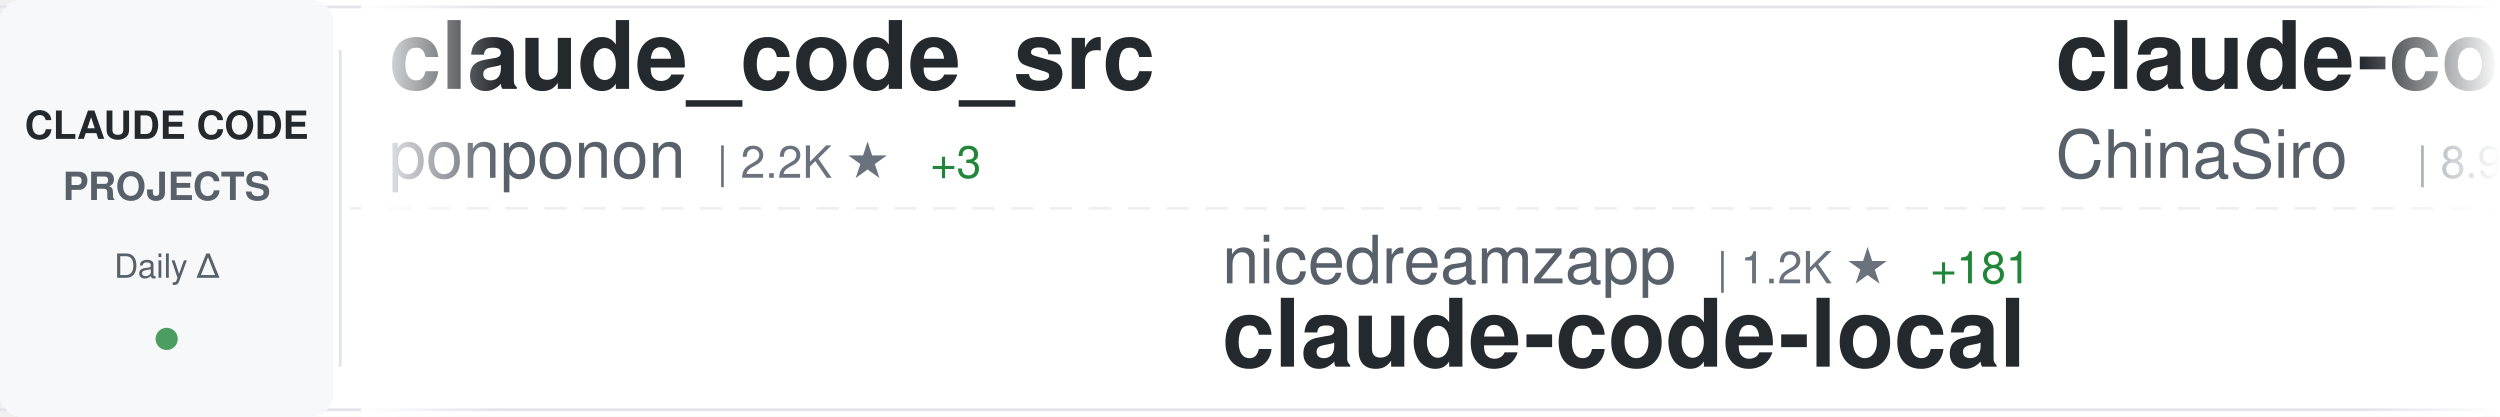
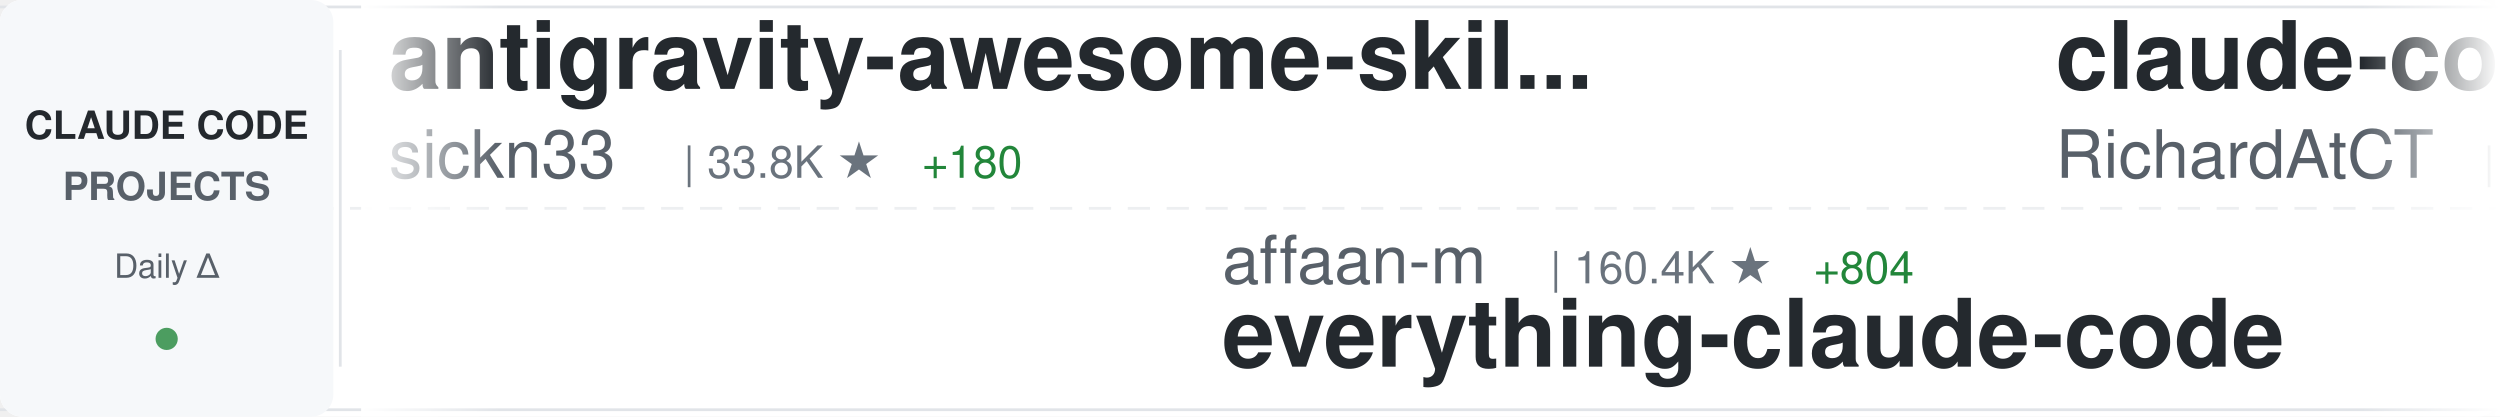
<svg xmlns="http://www.w3.org/2000/svg" width="900" height="150">
  <defs>
    <linearGradient id="awesomeLeftFade" x1="0%" y1="0%" x2="100%" y2="0%">
      <stop offset="0%" style="stop-color:#ffffff;stop-opacity:1" />
      <stop offset="100%" style="stop-color:#ffffff;stop-opacity:0" />
    </linearGradient>
    <linearGradient id="awesomeRightFade" x1="0%" y1="0%" x2="100%" y2="0%">
      <stop offset="0%" style="stop-color:#ffffff;stop-opacity:0" />
      <stop offset="100%" style="stop-color:#ffffff;stop-opacity:1" />
    </linearGradient>
  </defs>
  <rect width="900" height="150" fill="#ffffff" rx="8" />
  <rect x="0" y="2" width="900" height="1" fill="#e1e4e8" />
  <rect x="0" y="147" width="900" height="1" fill="#e1e4e8" />
  <line x1="0" y1="75" x2="900" y2="75" stroke="#e1e4e8" stroke-width="1" stroke-dasharray="8 6" opacity="0.6" />
  <rect x="0" y="0" width="120" height="150" fill="#f6f8fa" rx="8" />
  <text x="60" y="50" font-family="-apple-system, BlinkMacSystemFont, 'Segoe UI', Helvetica, Arial, sans-serif" font-size="14" font-weight="600" fill="#24292e" text-anchor="middle">CLAUDE CODE</text>
  <text x="60" y="72" font-family="-apple-system, BlinkMacSystemFont, 'Segoe UI', Helvetica, Arial, sans-serif" font-size="14" font-weight="600" fill="#586069" text-anchor="middle">PROJECTS</text>
  <text x="60" y="100" font-family="-apple-system, BlinkMacSystemFont, 'Segoe UI', Helvetica, Arial, sans-serif" font-size="12" font-weight="500" fill="#586069" text-anchor="middle">Daily Δ</text>
  <circle cx="60" cy="122" r="4" fill="#22863a" opacity="0.8" />
  <rect x="122" y="18" width="1" height="114" fill="#e1e4e8" />
  <clipPath id="awesomeTickerClip">
    <rect x="130" y="0" width="770" height="150" />
  </clipPath>
  <g clip-path="url(#awesomeTickerClip)">
    <g id="awesomeTickerItems">
      <animateTransform attributeName="transform" attributeType="XML" type="translate" from="0 0" to="-3000 0" dur="54s" repeatCount="indefinite" />
      <g transform="translate(0, 0)">
-         <text x="140" y="32" font-family="-apple-system, BlinkMacSystemFont, 'Segoe UI', Helvetica, Arial, sans-serif" font-size="34" font-weight="600" fill="#24292e">claude_code_src</text>
-         <text x="140" y="64" font-family="-apple-system, BlinkMacSystemFont, 'Segoe UI', Helvetica, Arial, sans-serif" font-size="24" font-weight="400" fill="#586069">ponponon</text>
-         <text x="258" y="64" font-family="-apple-system, BlinkMacSystemFont, 'Segoe UI', Helvetica, Arial, sans-serif" font-size="16" font-weight="500" fill="#6a737d">| 2.2K ★</text>
-         <text x="335" y="64" font-family="-apple-system, BlinkMacSystemFont, 'Segoe UI', Helvetica, Arial, sans-serif" font-size="16" font-weight="500" fill="#22863a"> +3</text>
+         <text x="140" y="32" font-family="-apple-system, BlinkMacSystemFont, 'Segoe UI', Helvetica, Arial, sans-serif" font-size="34" font-weight="600" fill="#24292e">antigravity-awesome-skil...</text>
+         <text x="140" y="64" font-family="-apple-system, BlinkMacSystemFont, 'Segoe UI', Helvetica, Arial, sans-serif" font-size="24" font-weight="400" fill="#586069">sickn33</text>
+         <text x="246" y="64" font-family="-apple-system, BlinkMacSystemFont, 'Segoe UI', Helvetica, Arial, sans-serif" font-size="16" font-weight="500" fill="#6a737d">| 33.8K ★</text>
+         <text x="332" y="64" font-family="-apple-system, BlinkMacSystemFont, 'Segoe UI', Helvetica, Arial, sans-serif" font-size="16" font-weight="500" fill="#22863a"> +180</text>
      </g>
      <g transform="translate(300, 0)">
-         <text x="140" y="102" font-family="-apple-system, BlinkMacSystemFont, 'Segoe UI', Helvetica, Arial, sans-serif" font-size="24" font-weight="400" fill="#586069">nicedreamzapp</text>
-         <text x="318" y="102" font-family="-apple-system, BlinkMacSystemFont, 'Segoe UI', Helvetica, Arial, sans-serif" font-size="16" font-weight="500" fill="#6a737d">| 1.2K ★</text>
-         <text x="395" y="102" font-family="-apple-system, BlinkMacSystemFont, 'Segoe UI', Helvetica, Arial, sans-serif" font-size="16" font-weight="500" fill="#22863a"> +181</text>
-         <text x="140" y="132" font-family="-apple-system, BlinkMacSystemFont, 'Segoe UI', Helvetica, Arial, sans-serif" font-size="34" font-weight="600" fill="#24292e">claude-code-local</text>
+         <text x="140" y="102" font-family="-apple-system, BlinkMacSystemFont, 'Segoe UI', Helvetica, Arial, sans-serif" font-size="24" font-weight="400" fill="#586069">affaan-m</text>
+         <text x="258" y="102" font-family="-apple-system, BlinkMacSystemFont, 'Segoe UI', Helvetica, Arial, sans-serif" font-size="16" font-weight="500" fill="#6a737d">| 160.4K ★</text>
+         <text x="353" y="102" font-family="-apple-system, BlinkMacSystemFont, 'Segoe UI', Helvetica, Arial, sans-serif" font-size="16" font-weight="500" fill="#22863a"> +804</text>
+         <text x="140" y="132" font-family="-apple-system, BlinkMacSystemFont, 'Segoe UI', Helvetica, Arial, sans-serif" font-size="34" font-weight="600" fill="#24292e">everything-claude-code</text>
      </g>
      <g transform="translate(600, 0)">
-         <text x="140" y="32" font-family="-apple-system, BlinkMacSystemFont, 'Segoe UI', Helvetica, Arial, sans-serif" font-size="34" font-weight="600" fill="#24292e">claude-code-sourcemap</text>
-         <text x="140" y="64" font-family="-apple-system, BlinkMacSystemFont, 'Segoe UI', Helvetica, Arial, sans-serif" font-size="24" font-weight="400" fill="#586069">ChinaSiro</text>
-         <text x="270" y="64" font-family="-apple-system, BlinkMacSystemFont, 'Segoe UI', Helvetica, Arial, sans-serif" font-size="16" font-weight="500" fill="#6a737d">| 8.9K ★</text>
-         <text x="347" y="64" font-family="-apple-system, BlinkMacSystemFont, 'Segoe UI', Helvetica, Arial, sans-serif" font-size="16" font-weight="500" fill="#22863a"> +22</text>
+         <text x="140" y="32" font-family="-apple-system, BlinkMacSystemFont, 'Segoe UI', Helvetica, Arial, sans-serif" font-size="34" font-weight="600" fill="#24292e">claude-code-telegram</text>
+         <text x="140" y="64" font-family="-apple-system, BlinkMacSystemFont, 'Segoe UI', Helvetica, Arial, sans-serif" font-size="24" font-weight="400" fill="#586069">RichardAtCT</text>
+         <text x="294" y="64" font-family="-apple-system, BlinkMacSystemFont, 'Segoe UI', Helvetica, Arial, sans-serif" font-size="16" font-weight="500" fill="#6a737d">| 2.5K ★</text>
+         <text x="371" y="64" font-family="-apple-system, BlinkMacSystemFont, 'Segoe UI', Helvetica, Arial, sans-serif" font-size="16" font-weight="500" fill="#22863a"> +3</text>
      </g>
      <g transform="translate(900, 0)">
-         <text x="140" y="102" font-family="-apple-system, BlinkMacSystemFont, 'Segoe UI', Helvetica, Arial, sans-serif" font-size="24" font-weight="400" fill="#586069">luyao618</text>
-         <text x="258" y="102" font-family="-apple-system, BlinkMacSystemFont, 'Segoe UI', Helvetica, Arial, sans-serif" font-size="16" font-weight="500" fill="#6a737d">| 1.2K ★</text>
-         <text x="335" y="102" font-family="-apple-system, BlinkMacSystemFont, 'Segoe UI', Helvetica, Arial, sans-serif" font-size="16" font-weight="500" fill="#22863a"> +8</text>
-         <text x="140" y="132" font-family="-apple-system, BlinkMacSystemFont, 'Segoe UI', Helvetica, Arial, sans-serif" font-size="34" font-weight="600" fill="#24292e">Claude-Code-Source-Study</text>
+         <text x="140" y="102" font-family="-apple-system, BlinkMacSystemFont, 'Segoe UI', Helvetica, Arial, sans-serif" font-size="24" font-weight="400" fill="#586069">anthropics</text>
+         <text x="282" y="102" font-family="-apple-system, BlinkMacSystemFont, 'Segoe UI', Helvetica, Arial, sans-serif" font-size="16" font-weight="500" fill="#6a737d">| 7.1K ★</text>
+         <text x="359" y="102" font-family="-apple-system, BlinkMacSystemFont, 'Segoe UI', Helvetica, Arial, sans-serif" font-size="16" font-weight="500" fill="#22863a"> +13</text>
+         <text x="140" y="132" font-family="-apple-system, BlinkMacSystemFont, 'Segoe UI', Helvetica, Arial, sans-serif" font-size="34" font-weight="600" fill="#24292e">claude-code-action</text>
      </g>
      <g transform="translate(1200, 0)">
-         <text x="140" y="32" font-family="-apple-system, BlinkMacSystemFont, 'Segoe UI', Helvetica, Arial, sans-serif" font-size="34" font-weight="600" fill="#24292e">claude-code-tips</text>
-         <text x="140" y="64" font-family="-apple-system, BlinkMacSystemFont, 'Segoe UI', Helvetica, Arial, sans-serif" font-size="24" font-weight="400" fill="#586069">ykdojo</text>
-         <text x="234" y="64" font-family="-apple-system, BlinkMacSystemFont, 'Segoe UI', Helvetica, Arial, sans-serif" font-size="16" font-weight="500" fill="#6a737d">| 7.8K ★</text>
-         <text x="311" y="64" font-family="-apple-system, BlinkMacSystemFont, 'Segoe UI', Helvetica, Arial, sans-serif" font-size="16" font-weight="500" fill="#22863a"> +31</text>
+         <text x="140" y="32" font-family="-apple-system, BlinkMacSystemFont, 'Segoe UI', Helvetica, Arial, sans-serif" font-size="34" font-weight="600" fill="#24292e">claude-code-rev</text>
+         <text x="140" y="64" font-family="-apple-system, BlinkMacSystemFont, 'Segoe UI', Helvetica, Arial, sans-serif" font-size="24" font-weight="400" fill="#586069">oboard</text>
+         <text x="234" y="64" font-family="-apple-system, BlinkMacSystemFont, 'Segoe UI', Helvetica, Arial, sans-serif" font-size="16" font-weight="500" fill="#6a737d">| 3.0K ★</text>
+         <text x="311" y="64" font-family="-apple-system, BlinkMacSystemFont, 'Segoe UI', Helvetica, Arial, sans-serif" font-size="16" font-weight="500" fill="#22863a"> +16</text>
      </g>
      <g transform="translate(1500, 0)">
        <text x="140" y="102" font-family="-apple-system, BlinkMacSystemFont, 'Segoe UI', Helvetica, Arial, sans-serif" font-size="24" font-weight="400" fill="#586069">qwibitai</text>
        <text x="258" y="102" font-family="-apple-system, BlinkMacSystemFont, 'Segoe UI', Helvetica, Arial, sans-serif" font-size="16" font-weight="500" fill="#6a737d">| 27.5K ★</text>
-         <text x="344" y="102" font-family="-apple-system, BlinkMacSystemFont, 'Segoe UI', Helvetica, Arial, sans-serif" font-size="16" font-weight="500" fill="#22863a"> +45</text>
+         <text x="344" y="102" font-family="-apple-system, BlinkMacSystemFont, 'Segoe UI', Helvetica, Arial, sans-serif" font-size="16" font-weight="500" fill="#22863a"> +41</text>
        <text x="140" y="132" font-family="-apple-system, BlinkMacSystemFont, 'Segoe UI', Helvetica, Arial, sans-serif" font-size="34" font-weight="600" fill="#24292e">nanoclaw</text>
      </g>
      <g transform="translate(1800, 0)">
-         <text x="140" y="32" font-family="-apple-system, BlinkMacSystemFont, 'Segoe UI', Helvetica, Arial, sans-serif" font-size="34" font-weight="600" fill="#24292e">my-claude-code-setup</text>
-         <text x="140" y="64" font-family="-apple-system, BlinkMacSystemFont, 'Segoe UI', Helvetica, Arial, sans-serif" font-size="24" font-weight="400" fill="#586069">centminmod</text>
-         <text x="282" y="64" font-family="-apple-system, BlinkMacSystemFont, 'Segoe UI', Helvetica, Arial, sans-serif" font-size="16" font-weight="500" fill="#6a737d">| 2.2K ★</text>
-         <text x="359" y="64" font-family="-apple-system, BlinkMacSystemFont, 'Segoe UI', Helvetica, Arial, sans-serif" font-size="16" font-weight="500" fill="#22863a"> +5</text>
+         <text x="140" y="32" font-family="-apple-system, BlinkMacSystemFont, 'Segoe UI', Helvetica, Arial, sans-serif" font-size="34" font-weight="600" fill="#24292e">edmunds-claude-code</text>
+         <text x="140" y="64" font-family="-apple-system, BlinkMacSystemFont, 'Segoe UI', Helvetica, Arial, sans-serif" font-size="24" font-weight="400" fill="#586069">edmund-io</text>
+         <text x="270" y="64" font-family="-apple-system, BlinkMacSystemFont, 'Segoe UI', Helvetica, Arial, sans-serif" font-size="16" font-weight="500" fill="#6a737d">| 1.4K ★</text>
+         <text x="347" y="64" font-family="-apple-system, BlinkMacSystemFont, 'Segoe UI', Helvetica, Arial, sans-serif" font-size="16" font-weight="500" fill="#22863a"> +2</text>
      </g>
      <g transform="translate(2100, 0)">
-         <text x="140" y="102" font-family="-apple-system, BlinkMacSystemFont, 'Segoe UI', Helvetica, Arial, sans-serif" font-size="24" font-weight="400" fill="#586069">fazxes</text>
-         <text x="234" y="102" font-family="-apple-system, BlinkMacSystemFont, 'Segoe UI', Helvetica, Arial, sans-serif" font-size="16" font-weight="500" fill="#6a737d">| 207 ★</text>
-         <text x="140" y="132" font-family="-apple-system, BlinkMacSystemFont, 'Segoe UI', Helvetica, Arial, sans-serif" font-size="34" font-weight="600" fill="#24292e">Claude-code</text>
+         <text x="140" y="102" font-family="-apple-system, BlinkMacSystemFont, 'Segoe UI', Helvetica, Arial, sans-serif" font-size="24" font-weight="400" fill="#586069">andrew-kramer-inno</text>
+         <text x="378" y="102" font-family="-apple-system, BlinkMacSystemFont, 'Segoe UI', Helvetica, Arial, sans-serif" font-size="16" font-weight="500" fill="#6a737d">| 573 ★</text>
+         <text x="140" y="132" font-family="-apple-system, BlinkMacSystemFont, 'Segoe UI', Helvetica, Arial, sans-serif" font-size="34" font-weight="600" fill="#24292e">claude-code-source-build</text>
      </g>
      <g transform="translate(2400, 0)">
-         <text x="140" y="32" font-family="-apple-system, BlinkMacSystemFont, 'Segoe UI', Helvetica, Arial, sans-serif" font-size="34" font-weight="600" fill="#24292e">skills</text>
-         <text x="140" y="64" font-family="-apple-system, BlinkMacSystemFont, 'Segoe UI', Helvetica, Arial, sans-serif" font-size="24" font-weight="400" fill="#586069">anthropics</text>
-         <text x="282" y="64" font-family="-apple-system, BlinkMacSystemFont, 'Segoe UI', Helvetica, Arial, sans-serif" font-size="16" font-weight="500" fill="#6a737d">| 120.0K ★</text>
-         <text x="377" y="64" font-family="-apple-system, BlinkMacSystemFont, 'Segoe UI', Helvetica, Arial, sans-serif" font-size="16" font-weight="500" fill="#22863a"> +438</text>
+         <text x="140" y="32" font-family="-apple-system, BlinkMacSystemFont, 'Segoe UI', Helvetica, Arial, sans-serif" font-size="34" font-weight="600" fill="#24292e">Claude-code</text>
+         <text x="140" y="64" font-family="-apple-system, BlinkMacSystemFont, 'Segoe UI', Helvetica, Arial, sans-serif" font-size="24" font-weight="400" fill="#586069">fazxes</text>
+         <text x="234" y="64" font-family="-apple-system, BlinkMacSystemFont, 'Segoe UI', Helvetica, Arial, sans-serif" font-size="16" font-weight="500" fill="#6a737d">| 207 ★</text>
      </g>
      <g transform="translate(2700, 0)">
-         <text x="140" y="102" font-family="-apple-system, BlinkMacSystemFont, 'Segoe UI', Helvetica, Arial, sans-serif" font-size="24" font-weight="400" fill="#586069">ChrisWiles</text>
-         <text x="282" y="102" font-family="-apple-system, BlinkMacSystemFont, 'Segoe UI', Helvetica, Arial, sans-serif" font-size="16" font-weight="500" fill="#6a737d">| 5.8K ★</text>
-         <text x="359" y="102" font-family="-apple-system, BlinkMacSystemFont, 'Segoe UI', Helvetica, Arial, sans-serif" font-size="16" font-weight="500" fill="#22863a"> +3</text>
-         <text x="140" y="132" font-family="-apple-system, BlinkMacSystemFont, 'Segoe UI', Helvetica, Arial, sans-serif" font-size="34" font-weight="600" fill="#24292e">claude-code-showcase</text>
+         <text x="140" y="102" font-family="-apple-system, BlinkMacSystemFont, 'Segoe UI', Helvetica, Arial, sans-serif" font-size="24" font-weight="400" fill="#586069">Piebald-AI</text>
+         <text x="282" y="102" font-family="-apple-system, BlinkMacSystemFont, 'Segoe UI', Helvetica, Arial, sans-serif" font-size="16" font-weight="500" fill="#6a737d">| 9.1K ★</text>
+         <text x="359" y="102" font-family="-apple-system, BlinkMacSystemFont, 'Segoe UI', Helvetica, Arial, sans-serif" font-size="16" font-weight="500" fill="#22863a"> +30</text>
+         <text x="140" y="132" font-family="-apple-system, BlinkMacSystemFont, 'Segoe UI', Helvetica, Arial, sans-serif" font-size="34" font-weight="600" fill="#24292e">claude-code-system-promp...</text>
      </g>
      <g transform="translate(3000, 0)">
-         <text x="140" y="32" font-family="-apple-system, BlinkMacSystemFont, 'Segoe UI', Helvetica, Arial, sans-serif" font-size="34" font-weight="600" fill="#24292e">claude_code_src</text>
-         <text x="140" y="64" font-family="-apple-system, BlinkMacSystemFont, 'Segoe UI', Helvetica, Arial, sans-serif" font-size="24" font-weight="400" fill="#586069">ponponon</text>
-         <text x="258" y="64" font-family="-apple-system, BlinkMacSystemFont, 'Segoe UI', Helvetica, Arial, sans-serif" font-size="16" font-weight="500" fill="#6a737d">| 2.2K ★</text>
-         <text x="335" y="64" font-family="-apple-system, BlinkMacSystemFont, 'Segoe UI', Helvetica, Arial, sans-serif" font-size="16" font-weight="500" fill="#22863a"> +3</text>
+         <text x="140" y="32" font-family="-apple-system, BlinkMacSystemFont, 'Segoe UI', Helvetica, Arial, sans-serif" font-size="34" font-weight="600" fill="#24292e">antigravity-awesome-skil...</text>
+         <text x="140" y="64" font-family="-apple-system, BlinkMacSystemFont, 'Segoe UI', Helvetica, Arial, sans-serif" font-size="24" font-weight="400" fill="#586069">sickn33</text>
+         <text x="246" y="64" font-family="-apple-system, BlinkMacSystemFont, 'Segoe UI', Helvetica, Arial, sans-serif" font-size="16" font-weight="500" fill="#6a737d">| 33.8K ★</text>
+         <text x="332" y="64" font-family="-apple-system, BlinkMacSystemFont, 'Segoe UI', Helvetica, Arial, sans-serif" font-size="16" font-weight="500" fill="#22863a"> +180</text>
      </g>
      <g transform="translate(3300, 0)">
-         <text x="140" y="102" font-family="-apple-system, BlinkMacSystemFont, 'Segoe UI', Helvetica, Arial, sans-serif" font-size="24" font-weight="400" fill="#586069">nicedreamzapp</text>
-         <text x="318" y="102" font-family="-apple-system, BlinkMacSystemFont, 'Segoe UI', Helvetica, Arial, sans-serif" font-size="16" font-weight="500" fill="#6a737d">| 1.2K ★</text>
-         <text x="395" y="102" font-family="-apple-system, BlinkMacSystemFont, 'Segoe UI', Helvetica, Arial, sans-serif" font-size="16" font-weight="500" fill="#22863a"> +181</text>
-         <text x="140" y="132" font-family="-apple-system, BlinkMacSystemFont, 'Segoe UI', Helvetica, Arial, sans-serif" font-size="34" font-weight="600" fill="#24292e">claude-code-local</text>
+         <text x="140" y="102" font-family="-apple-system, BlinkMacSystemFont, 'Segoe UI', Helvetica, Arial, sans-serif" font-size="24" font-weight="400" fill="#586069">affaan-m</text>
+         <text x="258" y="102" font-family="-apple-system, BlinkMacSystemFont, 'Segoe UI', Helvetica, Arial, sans-serif" font-size="16" font-weight="500" fill="#6a737d">| 160.4K ★</text>
+         <text x="353" y="102" font-family="-apple-system, BlinkMacSystemFont, 'Segoe UI', Helvetica, Arial, sans-serif" font-size="16" font-weight="500" fill="#22863a"> +804</text>
+         <text x="140" y="132" font-family="-apple-system, BlinkMacSystemFont, 'Segoe UI', Helvetica, Arial, sans-serif" font-size="34" font-weight="600" fill="#24292e">everything-claude-code</text>
      </g>
      <g transform="translate(3600, 0)">
-         <text x="140" y="32" font-family="-apple-system, BlinkMacSystemFont, 'Segoe UI', Helvetica, Arial, sans-serif" font-size="34" font-weight="600" fill="#24292e">claude-code-sourcemap</text>
-         <text x="140" y="64" font-family="-apple-system, BlinkMacSystemFont, 'Segoe UI', Helvetica, Arial, sans-serif" font-size="24" font-weight="400" fill="#586069">ChinaSiro</text>
-         <text x="270" y="64" font-family="-apple-system, BlinkMacSystemFont, 'Segoe UI', Helvetica, Arial, sans-serif" font-size="16" font-weight="500" fill="#6a737d">| 8.9K ★</text>
-         <text x="347" y="64" font-family="-apple-system, BlinkMacSystemFont, 'Segoe UI', Helvetica, Arial, sans-serif" font-size="16" font-weight="500" fill="#22863a"> +22</text>
+         <text x="140" y="32" font-family="-apple-system, BlinkMacSystemFont, 'Segoe UI', Helvetica, Arial, sans-serif" font-size="34" font-weight="600" fill="#24292e">claude-code-telegram</text>
+         <text x="140" y="64" font-family="-apple-system, BlinkMacSystemFont, 'Segoe UI', Helvetica, Arial, sans-serif" font-size="24" font-weight="400" fill="#586069">RichardAtCT</text>
+         <text x="294" y="64" font-family="-apple-system, BlinkMacSystemFont, 'Segoe UI', Helvetica, Arial, sans-serif" font-size="16" font-weight="500" fill="#6a737d">| 2.5K ★</text>
+         <text x="371" y="64" font-family="-apple-system, BlinkMacSystemFont, 'Segoe UI', Helvetica, Arial, sans-serif" font-size="16" font-weight="500" fill="#22863a"> +3</text>
      </g>
      <g transform="translate(3900, 0)">
-         <text x="140" y="102" font-family="-apple-system, BlinkMacSystemFont, 'Segoe UI', Helvetica, Arial, sans-serif" font-size="24" font-weight="400" fill="#586069">luyao618</text>
-         <text x="258" y="102" font-family="-apple-system, BlinkMacSystemFont, 'Segoe UI', Helvetica, Arial, sans-serif" font-size="16" font-weight="500" fill="#6a737d">| 1.2K ★</text>
-         <text x="335" y="102" font-family="-apple-system, BlinkMacSystemFont, 'Segoe UI', Helvetica, Arial, sans-serif" font-size="16" font-weight="500" fill="#22863a"> +8</text>
-         <text x="140" y="132" font-family="-apple-system, BlinkMacSystemFont, 'Segoe UI', Helvetica, Arial, sans-serif" font-size="34" font-weight="600" fill="#24292e">Claude-Code-Source-Study</text>
+         <text x="140" y="102" font-family="-apple-system, BlinkMacSystemFont, 'Segoe UI', Helvetica, Arial, sans-serif" font-size="24" font-weight="400" fill="#586069">anthropics</text>
+         <text x="282" y="102" font-family="-apple-system, BlinkMacSystemFont, 'Segoe UI', Helvetica, Arial, sans-serif" font-size="16" font-weight="500" fill="#6a737d">| 7.1K ★</text>
+         <text x="359" y="102" font-family="-apple-system, BlinkMacSystemFont, 'Segoe UI', Helvetica, Arial, sans-serif" font-size="16" font-weight="500" fill="#22863a"> +13</text>
+         <text x="140" y="132" font-family="-apple-system, BlinkMacSystemFont, 'Segoe UI', Helvetica, Arial, sans-serif" font-size="34" font-weight="600" fill="#24292e">claude-code-action</text>
      </g>
    </g>
  </g>
  <rect x="130" y="0" width="50" height="150" fill="url(#awesomeLeftFade)" />
  <rect x="850" y="0" width="50" height="150" fill="url(#awesomeRightFade)" />
</svg>
